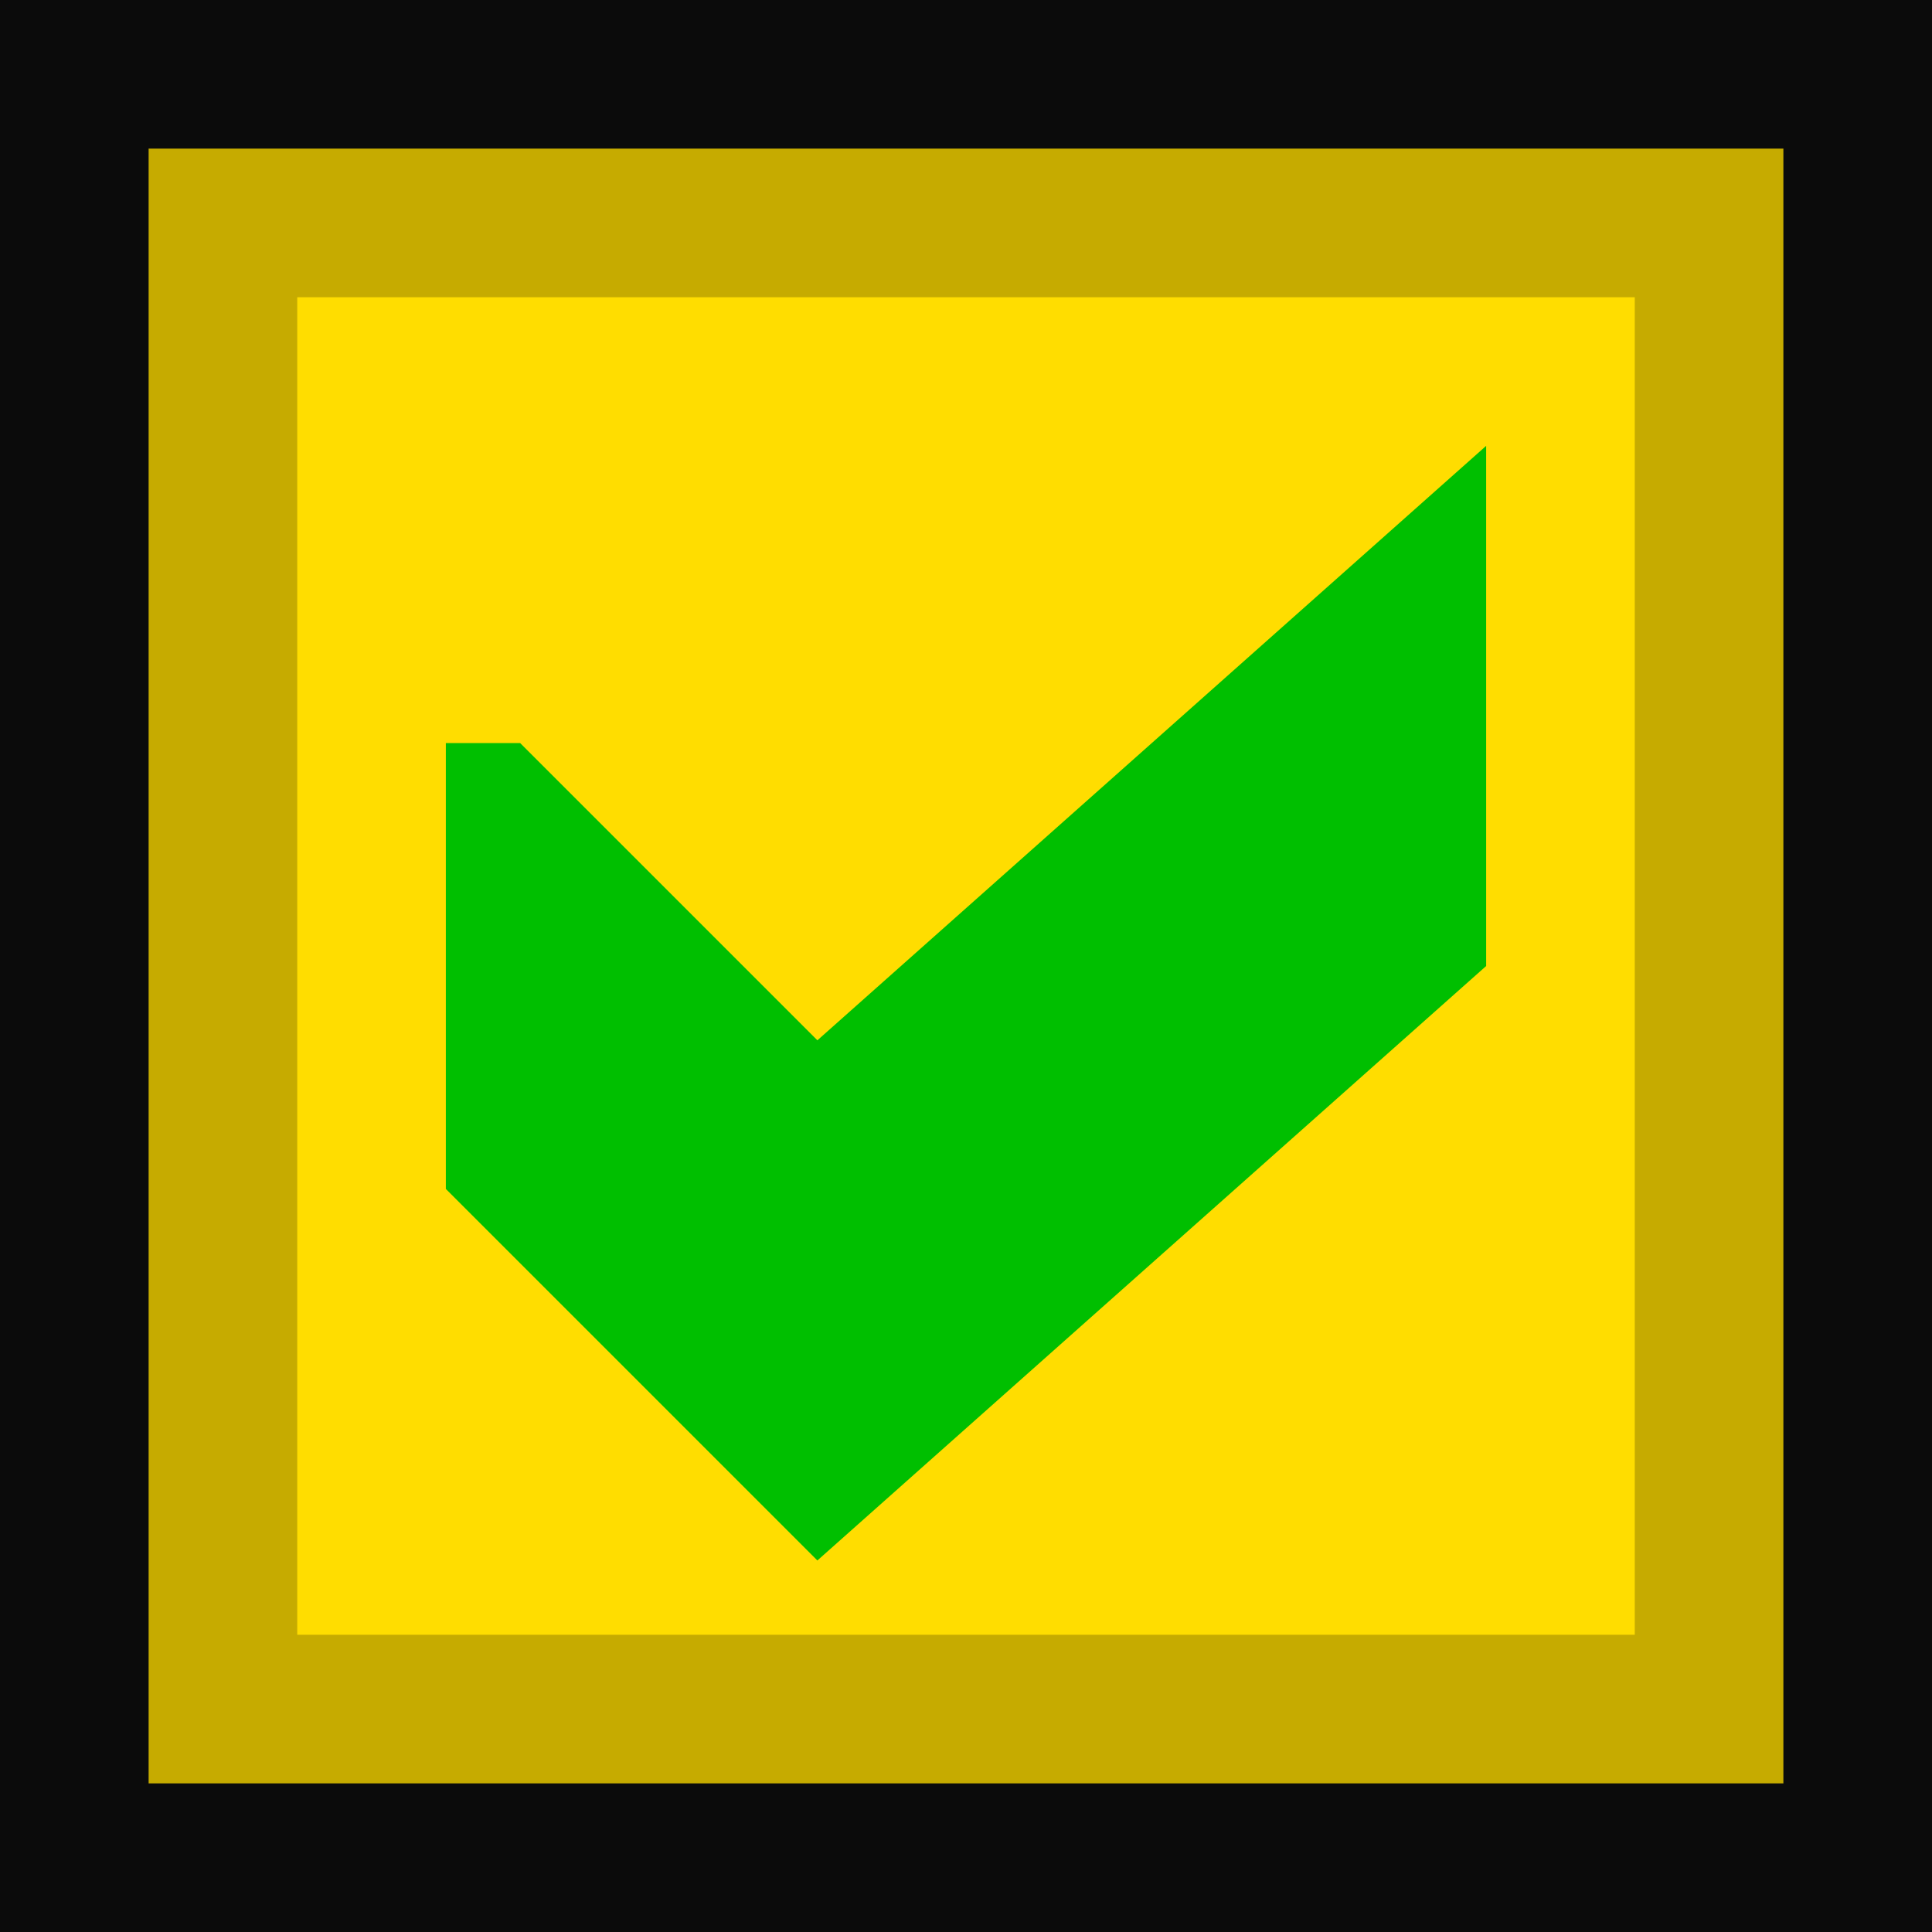
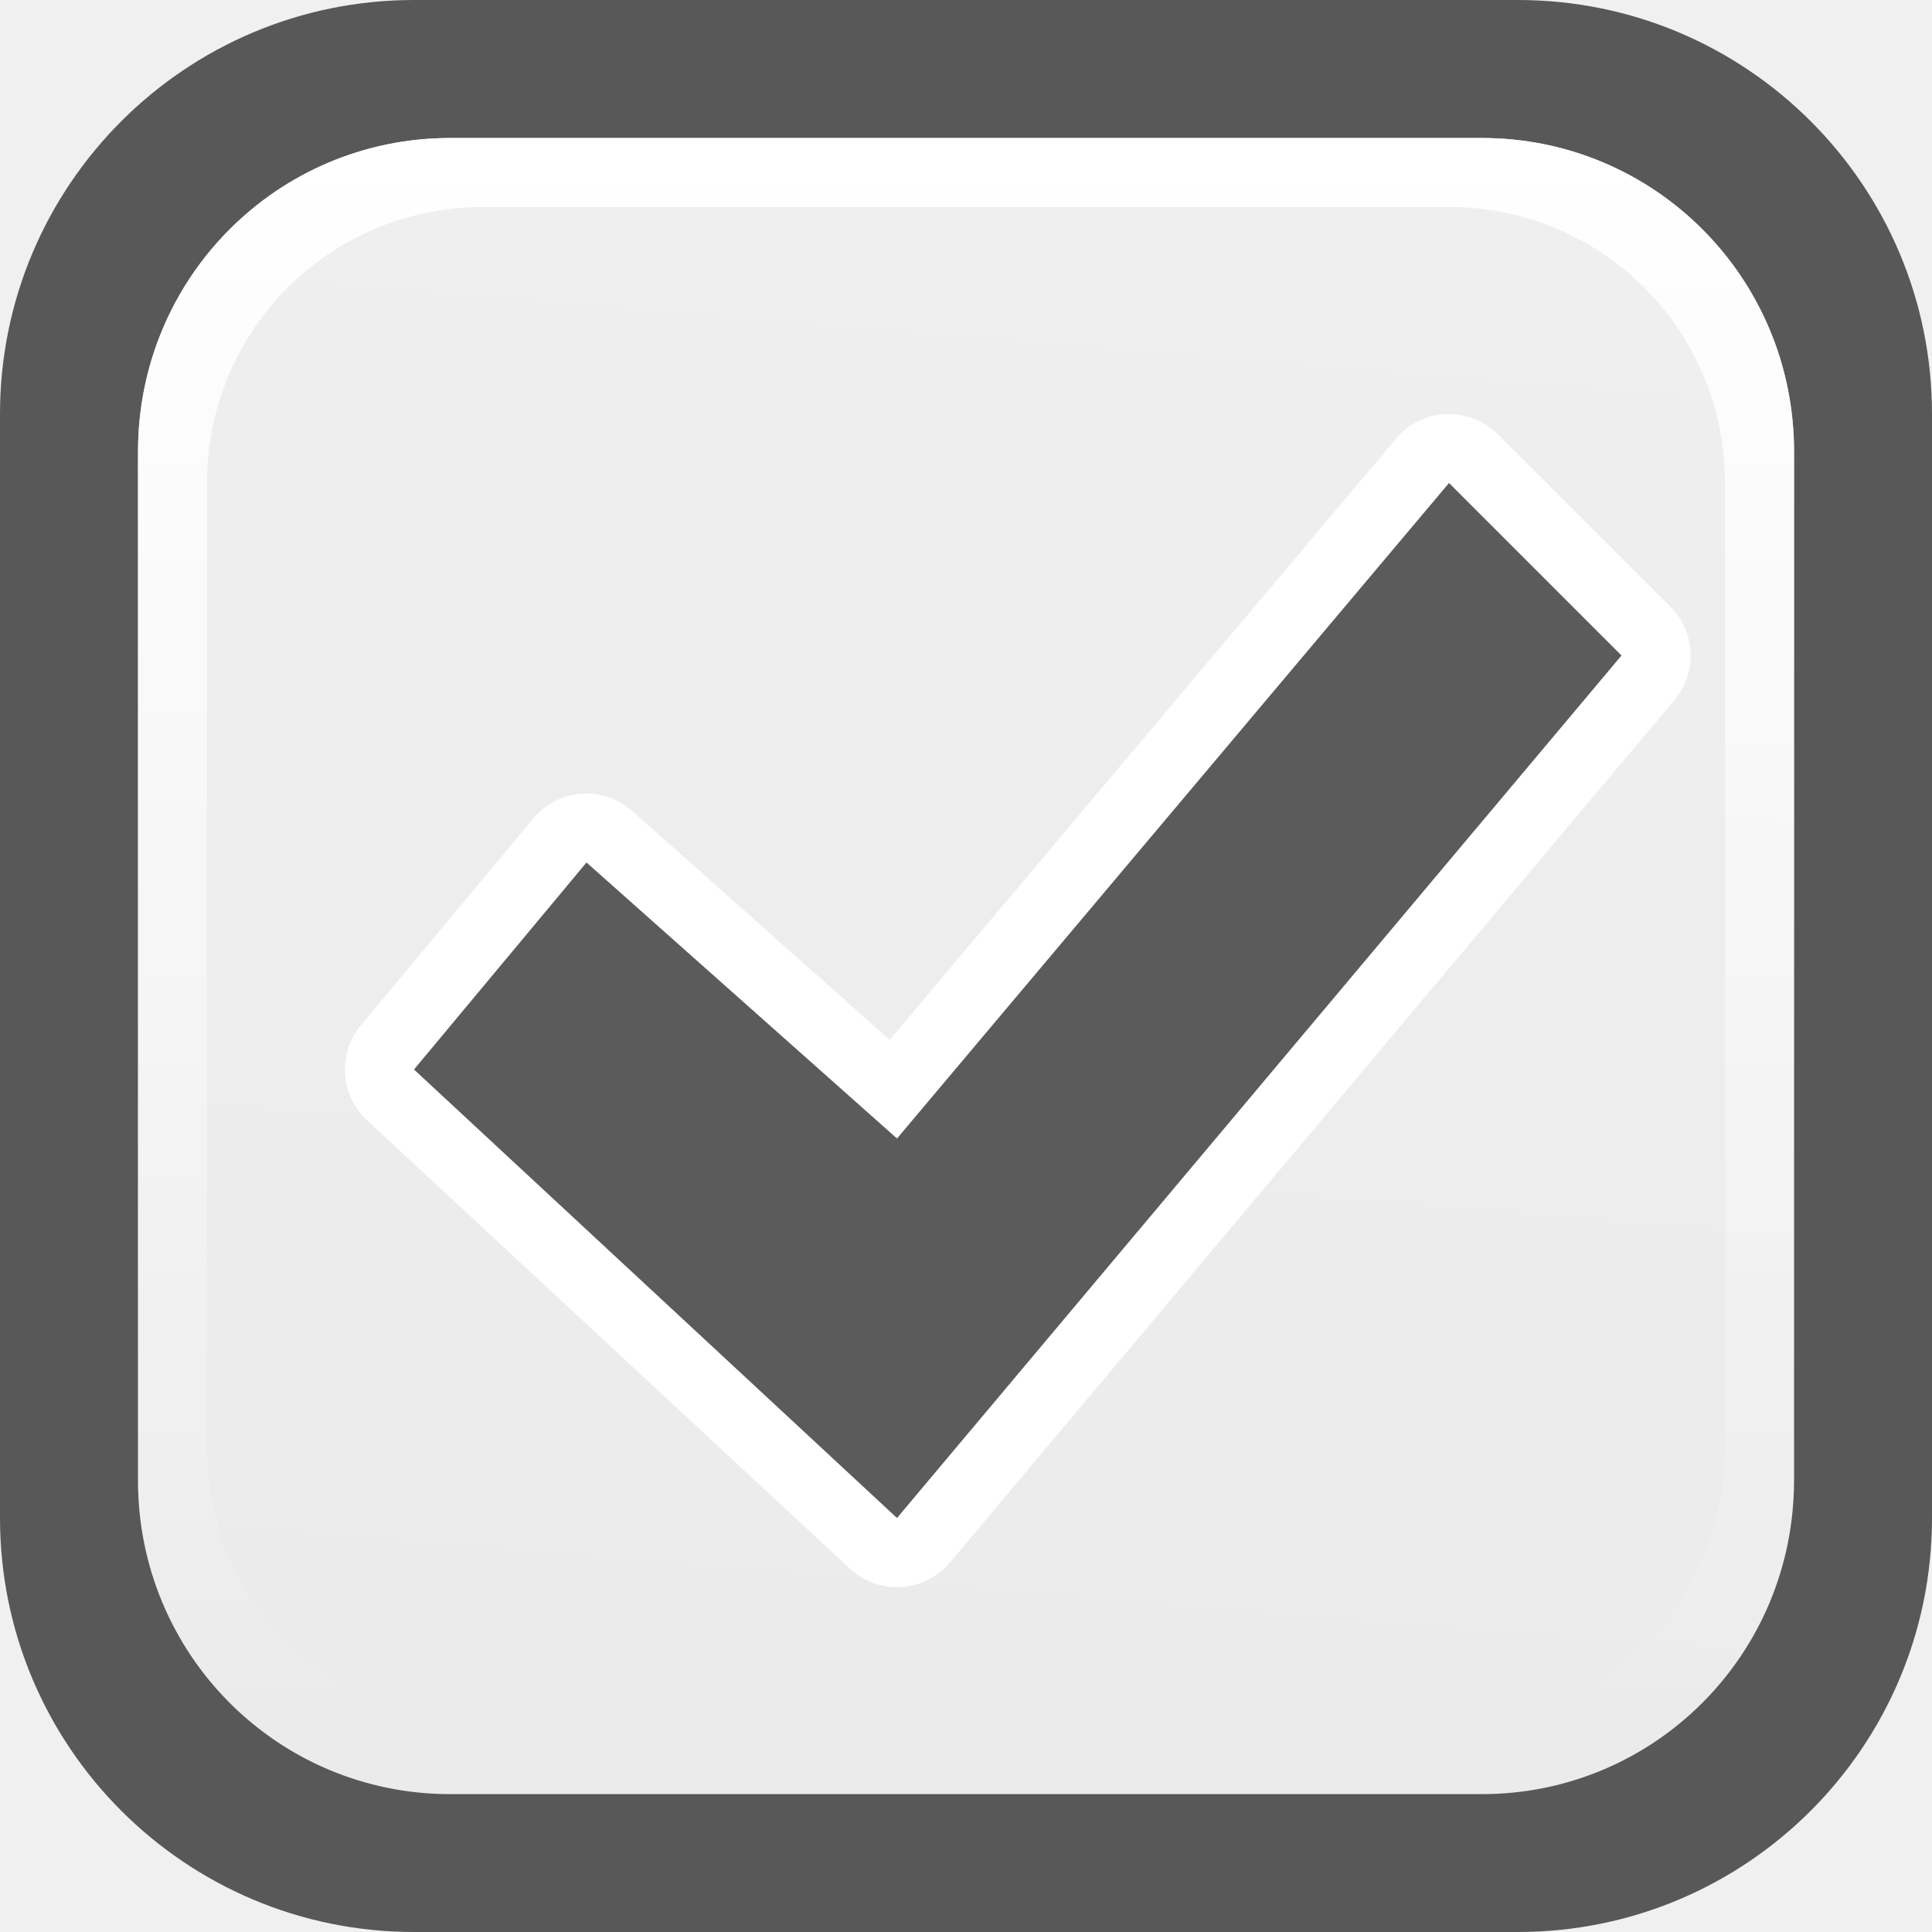
- <svg xmlns="http://www.w3.org/2000/svg" height="13" viewBox="0 0 13 13" width="13">
-   <path d="m0 0h13v13h-13z" fill="#0b0b0b" />
-   <path d="m1 1h11v11h-11z" fill="#c6ab00" />
-   <path d="m2 2h9v9h-9z" fill="#fd0" />
-   <path d="m3 5v3l2.5 2.5 4.5-4v-3.5l-4.5 4-2-2z" fill="#00bf00" />
+ <svg xmlns="http://www.w3.org/2000/svg" height="14" viewBox="0 0 14 14" width="14">
+   <linearGradient id="a" gradientUnits="userSpaceOnUse" x1="7" x2="7" y1="1" y2="12.5">
+     <stop offset="0" stop-color="#fff" />
+     <stop offset="1" stop-color="#fff" stop-opacity="0" />
+   </linearGradient>
+   <linearGradient id="b" gradientUnits="userSpaceOnUse" x1="8" x2="7" y1="1" y2="13">
+     <stop offset="0" stop-color="#f0efef" />
+     <stop offset="1" stop-color="#ecebeb" />
+   </linearGradient>
+   <rect fill="#323232" fill-opacity=".8" height="14" rx="3" width="14" />
+   <path d="m3.263 1h7.474c1.254 0 2.263 1.014 2.263 2.273v7.455c0 1.259-1.009 2.273-2.263 2.273h-7.474c-1.254 0-2.263-1.014-2.263-2.273v-7.455c0-1.259 1.009-2.273 2.263-2.273z" fill="url(#b)" />
+   <path d="m3.264 1c-1.254 0-2.264 1.014-2.264 2.273v7.453c0 1.259 1.01 2.273 2.264 2.273h7.473c1.254 0 2.264-1.014 2.264-2.273v-7.453c0-1.259-1.01-2.273-2.264-2.273zm.236.5h7c1.108 0 2 .892 2 2v7c0 1.108-.892 2-2 2h-7c-1.108 0-2-.892-2-2v-7c0-1.108.892-2 2-2z" fill="url(#a)" />
+   <path d="m10.492 3a.5.5 0 0 0 -.375.178l-3.67 4.357-1.865-1.658a.5.5 0 0 0 -.717.053l-1.25 1.5a.5.5 0 0 0 .045.688l3.5 3.25a.5.5 0 0 0 .723-.045l5.25-6.25a.5.5 0 0 0 -.029-.676l-1.25-1.25a.5.5 0 0 0 -.361-.146z" fill="#fff" />
+   <path d="m10.5 3.5 1.25 1.25-5.25 6.25-3.5-3.25 1.25-1.5 2.25 2z" fill="#323232" fill-opacity=".8" />
</svg>
